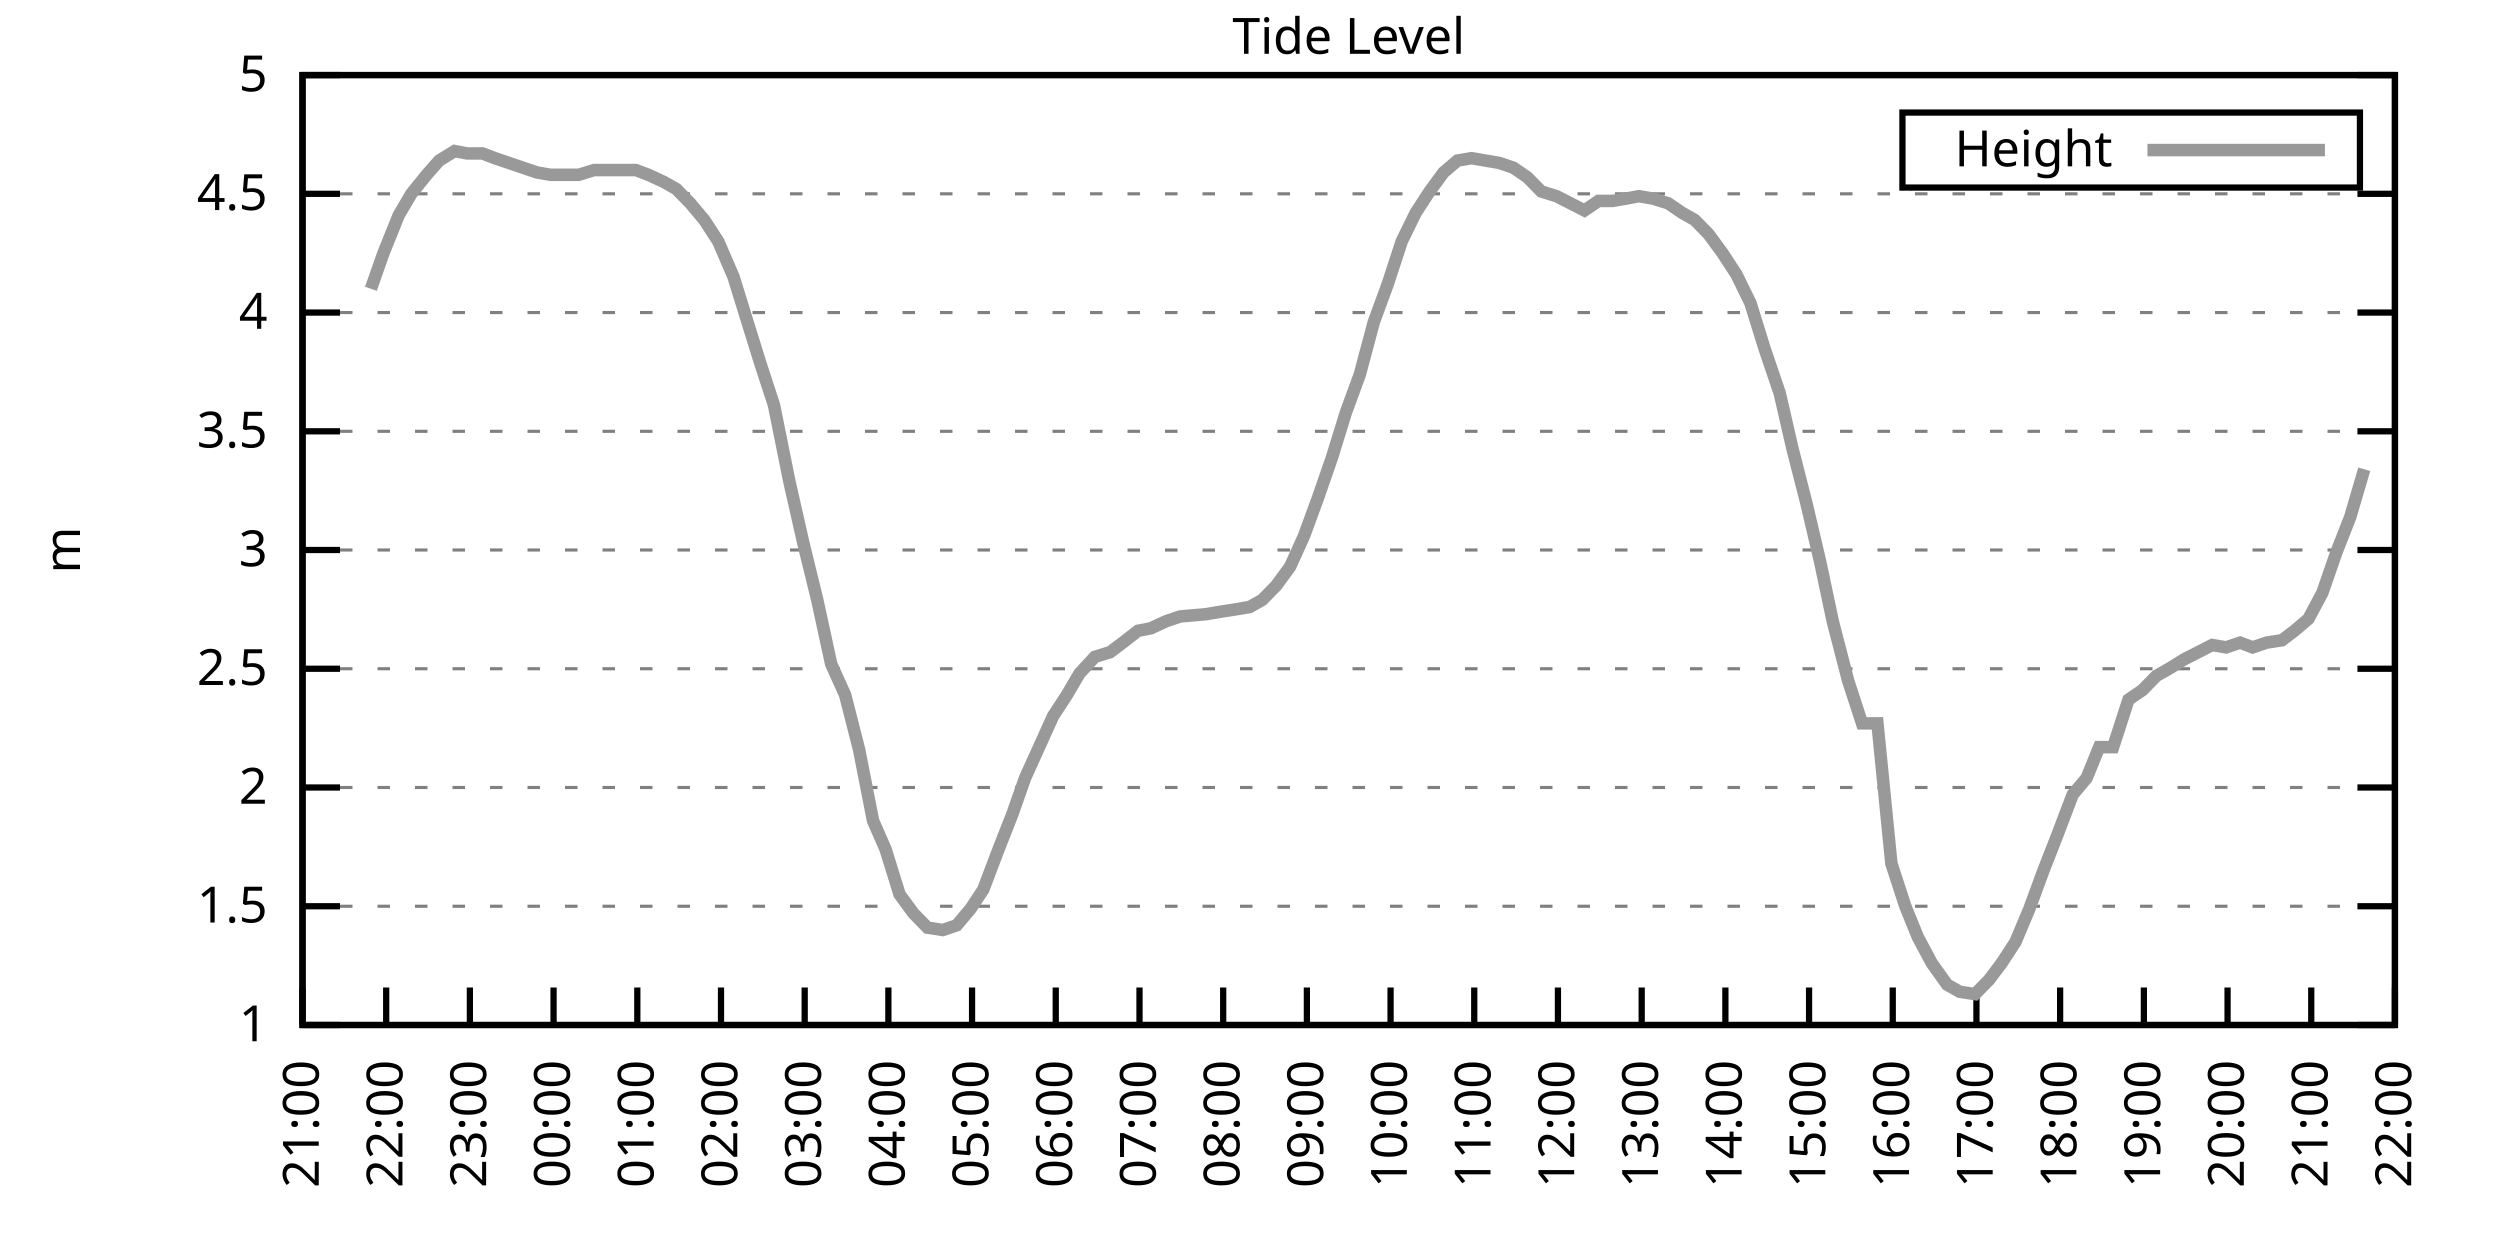
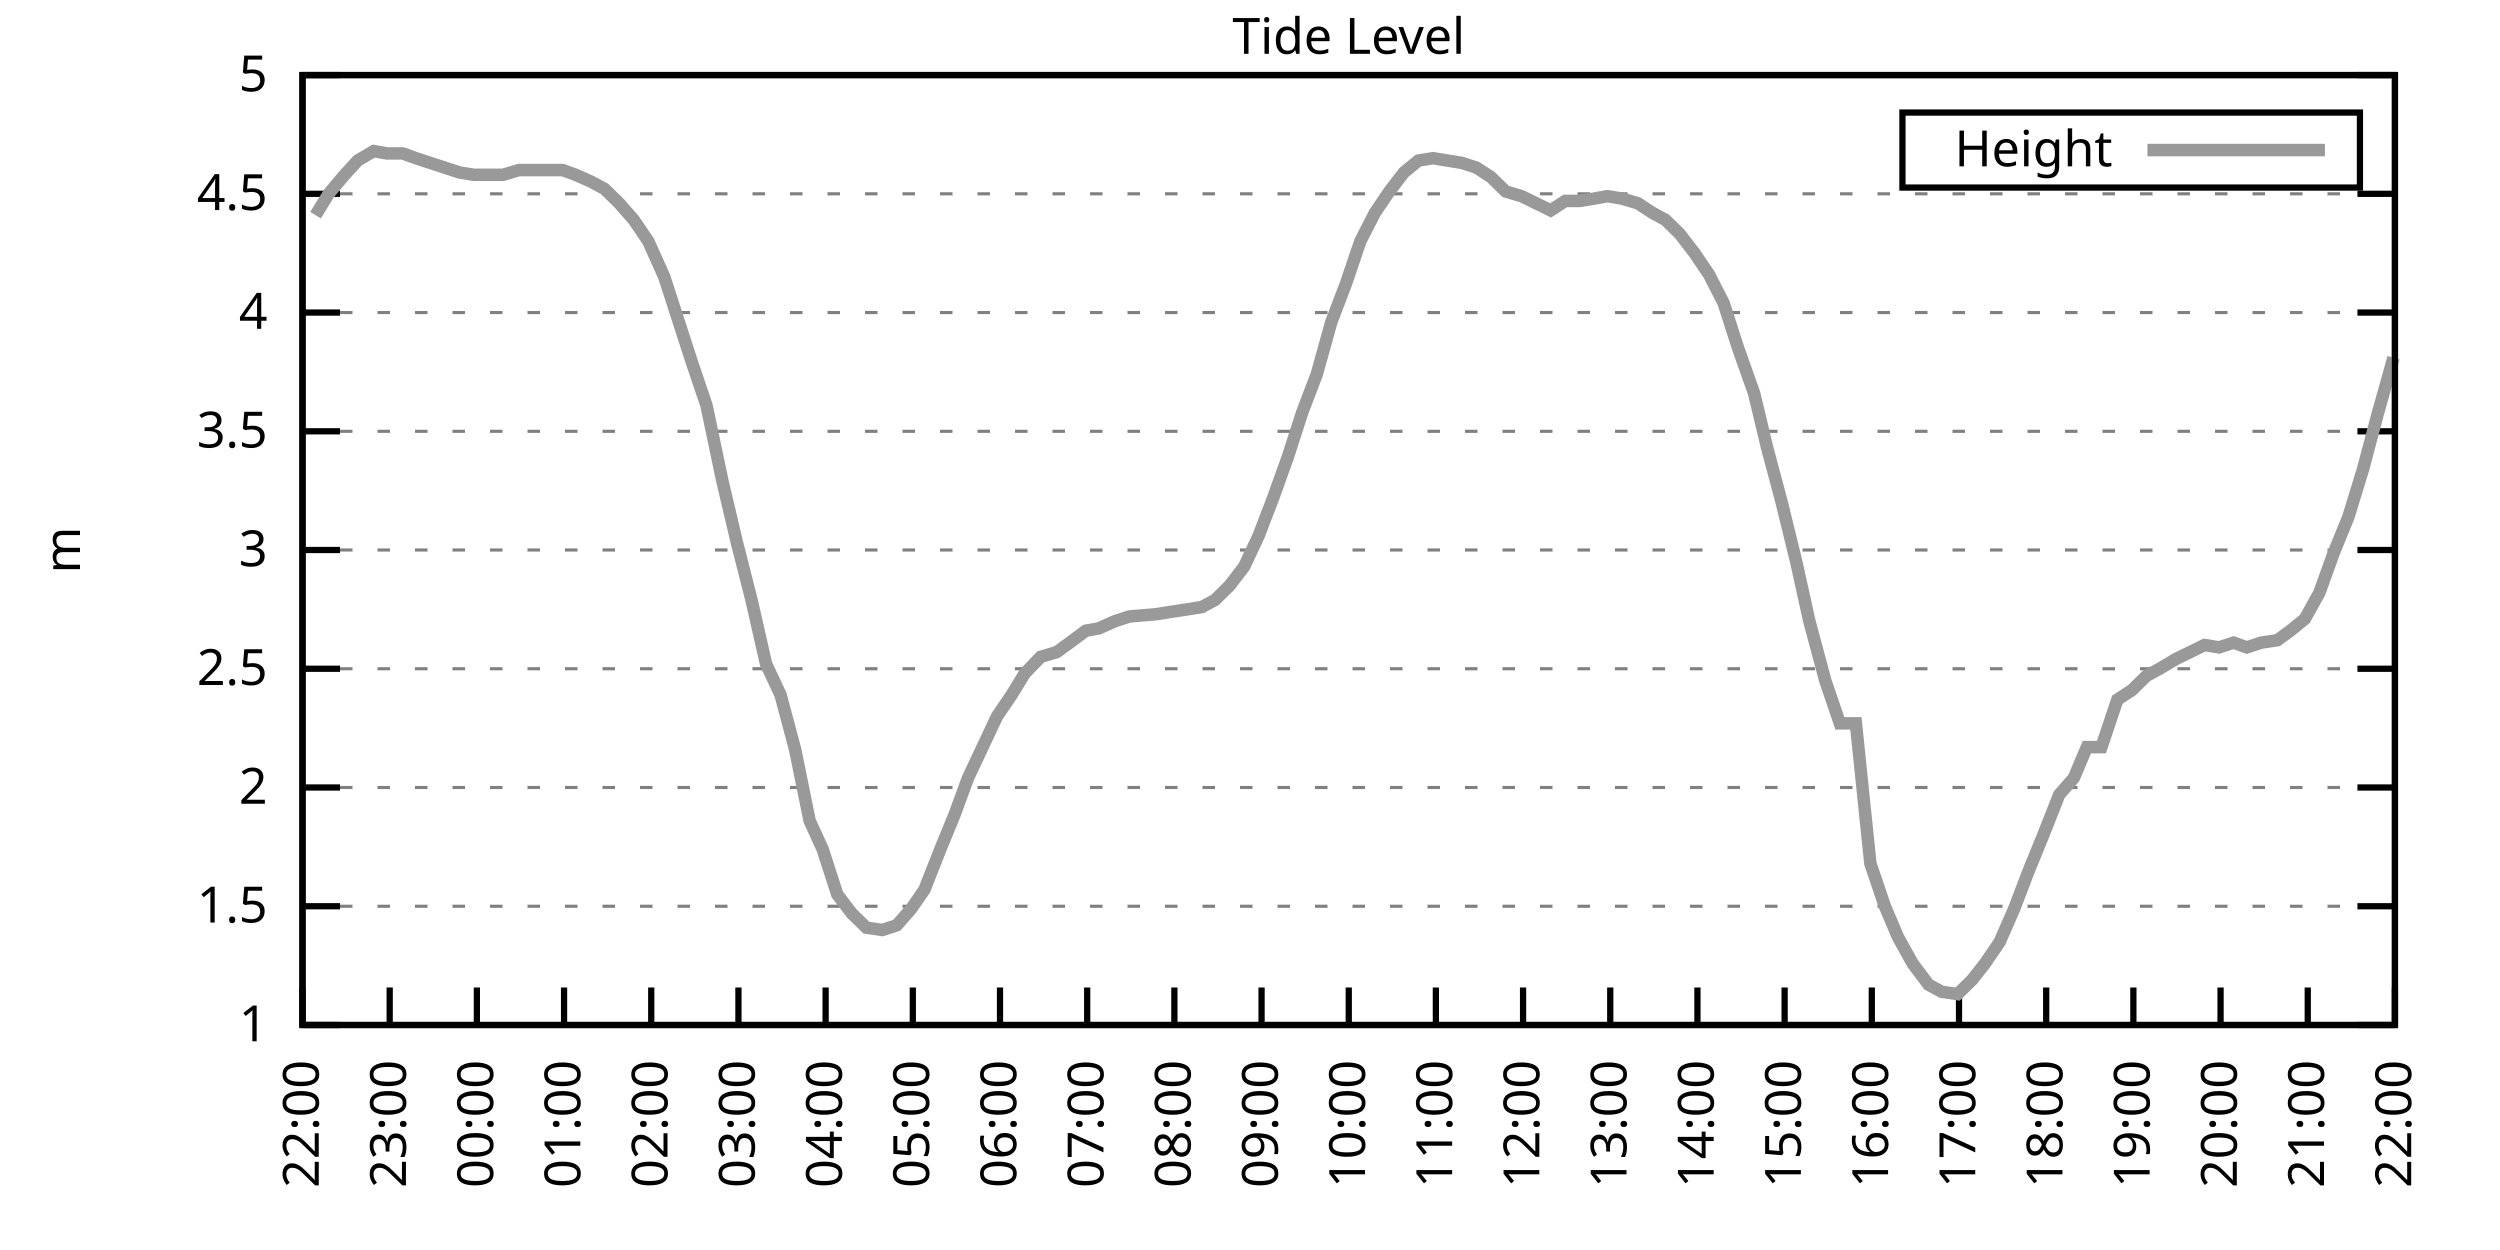
<svg xmlns="http://www.w3.org/2000/svg" xmlns:xlink="http://www.w3.org/1999/xlink" width="400" height="200" viewBox="0 0 400 200">
  <g id="gnuplot_canvas">
    <rect x="0" y="0" width="400" height="200" fill="none" />
    <defs>
      <circle id="gpDot" r="0.5" stroke-width="0.5" stroke="currentColor" />
      <path id="gpPt0" stroke-width="0.333" stroke="currentColor" d="M-1,0 h2 M0,-1 v2" />
      <path id="gpPt1" stroke-width="0.333" stroke="currentColor" d="M-1,-1 L1,1 M1,-1 L-1,1" />
      <path id="gpPt2" stroke-width="0.333" stroke="currentColor" d="M-1,0 L1,0 M0,-1 L0,1 M-1,-1 L1,1 M-1,1 L1,-1" />
      <rect id="gpPt3" stroke-width="0.333" stroke="currentColor" x="-1" y="-1" width="2" height="2" />
      <rect id="gpPt4" stroke-width="0.333" stroke="currentColor" fill="currentColor" x="-1" y="-1" width="2" height="2" />
      <circle id="gpPt5" stroke-width="0.333" stroke="currentColor" cx="0" cy="0" r="1" />
      <use xlink:href="#gpPt5" id="gpPt6" fill="currentColor" stroke="none" />
      <path id="gpPt7" stroke-width="0.333" stroke="currentColor" d="M0,-1.33 L-1.33,0.67 L1.33,0.67 z" />
      <use xlink:href="#gpPt7" id="gpPt8" fill="currentColor" stroke="none" />
      <use xlink:href="#gpPt7" id="gpPt9" stroke="currentColor" transform="rotate(180)" />
      <use xlink:href="#gpPt9" id="gpPt10" fill="currentColor" stroke="none" />
      <use xlink:href="#gpPt3" id="gpPt11" stroke="currentColor" transform="rotate(45)" />
      <use xlink:href="#gpPt11" id="gpPt12" fill="currentColor" stroke="none" />
      <path id="gpPt13" stroke-width="0.333" stroke="currentColor" d="M0,1.330 L1.265,0.411 L0.782,-1.067 L-0.782,-1.076 L-1.265,0.411 z" />
      <use xlink:href="#gpPt13" id="gpPt14" fill="currentColor" stroke="none" />
      <filter id="textbox" filterUnits="objectBoundingBox" x="0" y="0" height="1" width="1">
        <feFlood flood-color="white" flood-opacity="1" result="bgnd" />
        <feComposite in="SourceGraphic" in2="bgnd" operator="atop" />
      </filter>
      <filter id="greybox" filterUnits="objectBoundingBox" x="0" y="0" height="1" width="1">
        <feFlood flood-color="lightgrey" flood-opacity="1" result="grey" />
        <feComposite in="SourceGraphic" in2="grey" operator="atop" />
      </filter>
    </defs>
    <g fill="none" color="white" stroke="currentColor" stroke-width="1.00" stroke-linecap="butt" stroke-linejoin="miter">
</g>
    <g fill="none" color="black" stroke="currentColor" stroke-width="1.00" stroke-linecap="butt" stroke-linejoin="miter">
      <g stroke="none" shape-rendering="crispEdges">
        <polygon fill="rgb(255, 255, 255)" points="48.40,164.00 383.18,164.00 383.18,12.02 48.40,12.02 " />
      </g>
    </g>
    <g fill="none" color="black" stroke="currentColor" stroke-width="1.00" stroke-linecap="butt" stroke-linejoin="miter">
</g>
    <g fill="none" color="black" stroke="black" stroke-width="0.50" stroke-linecap="butt" stroke-linejoin="miter">
</g>
    <g fill="none" color="gray" stroke="currentColor" stroke-width="0.50" stroke-linecap="butt" stroke-linejoin="miter">
      <path stroke="gray" stroke-dasharray="2,4" class="gridline" d="M48.40,164.00 L383.19,164.00  " />
    </g>
    <g fill="none" color="gray" stroke="gray" stroke-width="1.00" stroke-linecap="butt" stroke-linejoin="miter">
</g>
    <g fill="none" color="black" stroke="currentColor" stroke-width="1.00" stroke-linecap="butt" stroke-linejoin="miter">
      <path stroke="black" d="M48.40,164.00 L54.40,164.00 M383.19,164.00 L377.19,164.00  " />
      <g transform="translate(42.80,166.60)" stroke="none" fill="black" font-family="Sans" font-size="8.00" text-anchor="end">
        <text>
          <tspan font-family="Sans"> 1</tspan>
        </text>
      </g>
    </g>
    <g fill="none" color="black" stroke="currentColor" stroke-width="1.00" stroke-linecap="butt" stroke-linejoin="miter">
</g>
    <g fill="none" color="black" stroke="black" stroke-width="0.50" stroke-linecap="butt" stroke-linejoin="miter">
</g>
    <g fill="none" color="gray" stroke="currentColor" stroke-width="0.50" stroke-linecap="butt" stroke-linejoin="miter">
      <path stroke="gray" stroke-dasharray="2,4" class="gridline" d="M48.40,145.00 L383.19,145.00  " />
    </g>
    <g fill="none" color="gray" stroke="gray" stroke-width="1.00" stroke-linecap="butt" stroke-linejoin="miter">
</g>
    <g fill="none" color="black" stroke="currentColor" stroke-width="1.00" stroke-linecap="butt" stroke-linejoin="miter">
      <path stroke="black" d="M48.40,145.00 L54.40,145.00 M383.19,145.00 L377.19,145.00  " />
      <g transform="translate(42.80,147.60)" stroke="none" fill="black" font-family="Sans" font-size="8.00" text-anchor="end">
        <text>
          <tspan font-family="Sans"> 1.5</tspan>
        </text>
      </g>
    </g>
    <g fill="none" color="black" stroke="currentColor" stroke-width="1.00" stroke-linecap="butt" stroke-linejoin="miter">
</g>
    <g fill="none" color="black" stroke="black" stroke-width="0.50" stroke-linecap="butt" stroke-linejoin="miter">
</g>
    <g fill="none" color="gray" stroke="currentColor" stroke-width="0.50" stroke-linecap="butt" stroke-linejoin="miter">
      <path stroke="gray" stroke-dasharray="2,4" class="gridline" d="M48.40,126.00 L383.19,126.00  " />
    </g>
    <g fill="none" color="gray" stroke="gray" stroke-width="1.00" stroke-linecap="butt" stroke-linejoin="miter">
</g>
    <g fill="none" color="black" stroke="currentColor" stroke-width="1.00" stroke-linecap="butt" stroke-linejoin="miter">
      <path stroke="black" d="M48.40,126.00 L54.40,126.00 M383.19,126.00 L377.19,126.00  " />
      <g transform="translate(42.80,128.60)" stroke="none" fill="black" font-family="Sans" font-size="8.00" text-anchor="end">
        <text>
          <tspan font-family="Sans"> 2</tspan>
        </text>
      </g>
    </g>
    <g fill="none" color="black" stroke="currentColor" stroke-width="1.00" stroke-linecap="butt" stroke-linejoin="miter">
</g>
    <g fill="none" color="black" stroke="black" stroke-width="0.50" stroke-linecap="butt" stroke-linejoin="miter">
</g>
    <g fill="none" color="gray" stroke="currentColor" stroke-width="0.50" stroke-linecap="butt" stroke-linejoin="miter">
      <path stroke="gray" stroke-dasharray="2,4" class="gridline" d="M48.40,107.00 L383.19,107.00  " />
    </g>
    <g fill="none" color="gray" stroke="gray" stroke-width="1.00" stroke-linecap="butt" stroke-linejoin="miter">
</g>
    <g fill="none" color="black" stroke="currentColor" stroke-width="1.00" stroke-linecap="butt" stroke-linejoin="miter">
      <path stroke="black" d="M48.40,107.00 L54.40,107.00 M383.19,107.00 L377.19,107.00  " />
      <g transform="translate(42.80,109.60)" stroke="none" fill="black" font-family="Sans" font-size="8.00" text-anchor="end">
        <text>
          <tspan font-family="Sans"> 2.5</tspan>
        </text>
      </g>
    </g>
    <g fill="none" color="black" stroke="currentColor" stroke-width="1.00" stroke-linecap="butt" stroke-linejoin="miter">
</g>
    <g fill="none" color="black" stroke="black" stroke-width="0.50" stroke-linecap="butt" stroke-linejoin="miter">
</g>
    <g fill="none" color="gray" stroke="currentColor" stroke-width="0.50" stroke-linecap="butt" stroke-linejoin="miter">
      <path stroke="gray" stroke-dasharray="2,4" class="gridline" d="M48.40,88.00 L383.19,88.00  " />
    </g>
    <g fill="none" color="gray" stroke="gray" stroke-width="1.00" stroke-linecap="butt" stroke-linejoin="miter">
</g>
    <g fill="none" color="black" stroke="currentColor" stroke-width="1.00" stroke-linecap="butt" stroke-linejoin="miter">
      <path stroke="black" d="M48.40,88.00 L54.40,88.00 M383.19,88.00 L377.19,88.00  " />
      <g transform="translate(42.80,90.60)" stroke="none" fill="black" font-family="Sans" font-size="8.00" text-anchor="end">
        <text>
          <tspan font-family="Sans"> 3</tspan>
        </text>
      </g>
    </g>
    <g fill="none" color="black" stroke="currentColor" stroke-width="1.00" stroke-linecap="butt" stroke-linejoin="miter">
</g>
    <g fill="none" color="black" stroke="black" stroke-width="0.50" stroke-linecap="butt" stroke-linejoin="miter">
</g>
    <g fill="none" color="gray" stroke="currentColor" stroke-width="0.50" stroke-linecap="butt" stroke-linejoin="miter">
      <path stroke="gray" stroke-dasharray="2,4" class="gridline" d="M48.40,69.01 L383.19,69.01  " />
    </g>
    <g fill="none" color="gray" stroke="gray" stroke-width="1.00" stroke-linecap="butt" stroke-linejoin="miter">
</g>
    <g fill="none" color="black" stroke="currentColor" stroke-width="1.00" stroke-linecap="butt" stroke-linejoin="miter">
      <path stroke="black" d="M48.40,69.01 L54.40,69.01 M383.19,69.01 L377.19,69.01  " />
      <g transform="translate(42.80,71.61)" stroke="none" fill="black" font-family="Sans" font-size="8.00" text-anchor="end">
        <text>
          <tspan font-family="Sans"> 3.5</tspan>
        </text>
      </g>
    </g>
    <g fill="none" color="black" stroke="currentColor" stroke-width="1.00" stroke-linecap="butt" stroke-linejoin="miter">
</g>
    <g fill="none" color="black" stroke="black" stroke-width="0.50" stroke-linecap="butt" stroke-linejoin="miter">
</g>
    <g fill="none" color="gray" stroke="currentColor" stroke-width="0.50" stroke-linecap="butt" stroke-linejoin="miter">
      <path stroke="gray" stroke-dasharray="2,4" class="gridline" d="M48.40,50.01 L383.19,50.01  " />
    </g>
    <g fill="none" color="gray" stroke="gray" stroke-width="1.00" stroke-linecap="butt" stroke-linejoin="miter">
</g>
    <g fill="none" color="black" stroke="currentColor" stroke-width="1.00" stroke-linecap="butt" stroke-linejoin="miter">
      <path stroke="black" d="M48.40,50.01 L54.40,50.01 M383.19,50.01 L377.19,50.01  " />
      <g transform="translate(42.80,52.61)" stroke="none" fill="black" font-family="Sans" font-size="8.00" text-anchor="end">
        <text>
          <tspan font-family="Sans"> 4</tspan>
        </text>
      </g>
    </g>
    <g fill="none" color="black" stroke="currentColor" stroke-width="1.00" stroke-linecap="butt" stroke-linejoin="miter">
</g>
    <g fill="none" color="black" stroke="black" stroke-width="0.50" stroke-linecap="butt" stroke-linejoin="miter">
</g>
    <g fill="none" color="gray" stroke="currentColor" stroke-width="0.50" stroke-linecap="butt" stroke-linejoin="miter">
      <path stroke="gray" stroke-dasharray="2,4" class="gridline" d="M48.40,31.01 L383.19,31.01  " />
    </g>
    <g fill="none" color="gray" stroke="gray" stroke-width="1.00" stroke-linecap="butt" stroke-linejoin="miter">
</g>
    <g fill="none" color="black" stroke="currentColor" stroke-width="1.00" stroke-linecap="butt" stroke-linejoin="miter">
      <path stroke="black" d="M48.40,31.01 L54.40,31.01 M383.19,31.01 L377.19,31.01  " />
      <g transform="translate(42.80,33.61)" stroke="none" fill="black" font-family="Sans" font-size="8.00" text-anchor="end">
        <text>
          <tspan font-family="Sans"> 4.5</tspan>
        </text>
      </g>
    </g>
    <g fill="none" color="black" stroke="currentColor" stroke-width="1.00" stroke-linecap="butt" stroke-linejoin="miter">
</g>
    <g fill="none" color="black" stroke="black" stroke-width="0.50" stroke-linecap="butt" stroke-linejoin="miter">
</g>
    <g fill="none" color="gray" stroke="currentColor" stroke-width="0.50" stroke-linecap="butt" stroke-linejoin="miter">
      <path stroke="gray" stroke-dasharray="2,4" class="gridline" d="M48.40,12.01 L383.19,12.01  " />
    </g>
    <g fill="none" color="gray" stroke="gray" stroke-width="1.00" stroke-linecap="butt" stroke-linejoin="miter">
</g>
    <g fill="none" color="black" stroke="currentColor" stroke-width="1.00" stroke-linecap="butt" stroke-linejoin="miter">
      <path stroke="black" d="M48.40,12.01 L54.40,12.01 M383.19,12.01 L377.19,12.01  " />
      <g transform="translate(42.80,14.61)" stroke="none" fill="black" font-family="Sans" font-size="8.00" text-anchor="end">
        <text>
          <tspan font-family="Sans"> 5</tspan>
        </text>
      </g>
    </g>
    <g fill="none" color="black" stroke="currentColor" stroke-width="1.00" stroke-linecap="butt" stroke-linejoin="miter">
      <path stroke="black" d="M48.40,164.00 L48.40,158.00  " />
      <g transform="translate(51.00,169.60) rotate(270.00)" stroke="none" fill="black" font-family="Sans" font-size="8.00" text-anchor="end">
        <text>
-           <tspan font-family="Sans">21:00</tspan>
-         </text>
-       </g>
-     </g>
-     <g fill="none" color="black" stroke="currentColor" stroke-width="1.00" stroke-linecap="butt" stroke-linejoin="miter">
-       <path stroke="black" d="M61.79,164.00 L61.79,158.00  " />
-       <g transform="translate(64.39,169.60) rotate(270.00)" stroke="none" fill="black" font-family="Sans" font-size="8.00" text-anchor="end">
-         <text>
          <tspan font-family="Sans">22:00</tspan>
        </text>
      </g>
    </g>
    <g fill="none" color="black" stroke="currentColor" stroke-width="1.00" stroke-linecap="butt" stroke-linejoin="miter">
-       <path stroke="black" d="M75.18,164.00 L75.18,158.00  " />
-       <g transform="translate(77.78,169.60) rotate(270.00)" stroke="none" fill="black" font-family="Sans" font-size="8.00" text-anchor="end">
+       <path stroke="black" d="M62.35,164.00 L62.35,158.00  " />
+       <g transform="translate(64.95,169.60) rotate(270.00)" stroke="none" fill="black" font-family="Sans" font-size="8.00" text-anchor="end">
        <text>
          <tspan font-family="Sans">23:00</tspan>
        </text>
      </g>
    </g>
    <g fill="none" color="black" stroke="currentColor" stroke-width="1.00" stroke-linecap="butt" stroke-linejoin="miter">
-       <path stroke="black" d="M88.57,164.00 L88.57,158.00  " />
-       <g transform="translate(91.17,169.60) rotate(270.00)" stroke="none" fill="black" font-family="Sans" font-size="8.00" text-anchor="end">
+       <path stroke="black" d="M76.30,164.00 L76.30,158.00  " />
+       <g transform="translate(78.90,169.60) rotate(270.00)" stroke="none" fill="black" font-family="Sans" font-size="8.00" text-anchor="end">
        <text>
          <tspan font-family="Sans">00:00</tspan>
        </text>
      </g>
    </g>
    <g fill="none" color="black" stroke="currentColor" stroke-width="1.00" stroke-linecap="butt" stroke-linejoin="miter">
-       <path stroke="black" d="M101.97,164.00 L101.97,158.00  " />
-       <g transform="translate(104.57,169.60) rotate(270.00)" stroke="none" fill="black" font-family="Sans" font-size="8.00" text-anchor="end">
+       <path stroke="black" d="M90.25,164.00 L90.25,158.00  " />
+       <g transform="translate(92.85,169.60) rotate(270.00)" stroke="none" fill="black" font-family="Sans" font-size="8.00" text-anchor="end">
        <text>
          <tspan font-family="Sans">01:00</tspan>
        </text>
      </g>
    </g>
    <g fill="none" color="black" stroke="currentColor" stroke-width="1.00" stroke-linecap="butt" stroke-linejoin="miter">
-       <path stroke="black" d="M115.36,164.00 L115.36,158.00  " />
-       <g transform="translate(117.96,169.60) rotate(270.00)" stroke="none" fill="black" font-family="Sans" font-size="8.00" text-anchor="end">
+       <path stroke="black" d="M104.20,164.00 L104.20,158.00  " />
+       <g transform="translate(106.80,169.60) rotate(270.00)" stroke="none" fill="black" font-family="Sans" font-size="8.00" text-anchor="end">
        <text>
          <tspan font-family="Sans">02:00</tspan>
        </text>
      </g>
    </g>
    <g fill="none" color="black" stroke="currentColor" stroke-width="1.00" stroke-linecap="butt" stroke-linejoin="miter">
-       <path stroke="black" d="M128.75,164.00 L128.75,158.00  " />
-       <g transform="translate(131.35,169.60) rotate(270.00)" stroke="none" fill="black" font-family="Sans" font-size="8.00" text-anchor="end">
+       <path stroke="black" d="M118.15,164.00 L118.15,158.00  " />
+       <g transform="translate(120.75,169.60) rotate(270.00)" stroke="none" fill="black" font-family="Sans" font-size="8.00" text-anchor="end">
        <text>
          <tspan font-family="Sans">03:00</tspan>
        </text>
      </g>
    </g>
    <g fill="none" color="black" stroke="currentColor" stroke-width="1.00" stroke-linecap="butt" stroke-linejoin="miter">
-       <path stroke="black" d="M142.14,164.00 L142.14,158.00  " />
-       <g transform="translate(144.74,169.60) rotate(270.00)" stroke="none" fill="black" font-family="Sans" font-size="8.00" text-anchor="end">
+       <path stroke="black" d="M132.10,164.00 L132.10,158.00  " />
+       <g transform="translate(134.70,169.60) rotate(270.00)" stroke="none" fill="black" font-family="Sans" font-size="8.00" text-anchor="end">
        <text>
          <tspan font-family="Sans">04:00</tspan>
        </text>
      </g>
    </g>
    <g fill="none" color="black" stroke="currentColor" stroke-width="1.00" stroke-linecap="butt" stroke-linejoin="miter">
-       <path stroke="black" d="M155.53,164.00 L155.53,158.00  " />
-       <g transform="translate(158.13,169.60) rotate(270.00)" stroke="none" fill="black" font-family="Sans" font-size="8.00" text-anchor="end">
+       <path stroke="black" d="M146.05,164.00 L146.05,158.00  " />
+       <g transform="translate(148.65,169.60) rotate(270.00)" stroke="none" fill="black" font-family="Sans" font-size="8.00" text-anchor="end">
        <text>
          <tspan font-family="Sans">05:00</tspan>
        </text>
      </g>
    </g>
    <g fill="none" color="black" stroke="currentColor" stroke-width="1.00" stroke-linecap="butt" stroke-linejoin="miter">
-       <path stroke="black" d="M168.92,164.00 L168.92,158.00  " />
-       <g transform="translate(171.52,169.60) rotate(270.00)" stroke="none" fill="black" font-family="Sans" font-size="8.00" text-anchor="end">
+       <path stroke="black" d="M160.00,164.00 L160.00,158.00  " />
+       <g transform="translate(162.60,169.60) rotate(270.00)" stroke="none" fill="black" font-family="Sans" font-size="8.00" text-anchor="end">
        <text>
          <tspan font-family="Sans">06:00</tspan>
        </text>
      </g>
    </g>
    <g fill="none" color="black" stroke="currentColor" stroke-width="1.00" stroke-linecap="butt" stroke-linejoin="miter">
-       <path stroke="black" d="M182.32,164.00 L182.32,158.00  " />
-       <g transform="translate(184.92,169.60) rotate(270.00)" stroke="none" fill="black" font-family="Sans" font-size="8.00" text-anchor="end">
+       <path stroke="black" d="M173.95,164.00 L173.95,158.00  " />
+       <g transform="translate(176.55,169.60) rotate(270.00)" stroke="none" fill="black" font-family="Sans" font-size="8.00" text-anchor="end">
        <text>
          <tspan font-family="Sans">07:00</tspan>
        </text>
      </g>
    </g>
    <g fill="none" color="black" stroke="currentColor" stroke-width="1.00" stroke-linecap="butt" stroke-linejoin="miter">
-       <path stroke="black" d="M195.71,164.00 L195.71,158.00  " />
-       <g transform="translate(198.31,169.60) rotate(270.00)" stroke="none" fill="black" font-family="Sans" font-size="8.00" text-anchor="end">
+       <path stroke="black" d="M187.90,164.00 L187.90,158.00  " />
+       <g transform="translate(190.50,169.60) rotate(270.00)" stroke="none" fill="black" font-family="Sans" font-size="8.00" text-anchor="end">
        <text>
          <tspan font-family="Sans">08:00</tspan>
        </text>
      </g>
    </g>
    <g fill="none" color="black" stroke="currentColor" stroke-width="1.00" stroke-linecap="butt" stroke-linejoin="miter">
-       <path stroke="black" d="M209.10,164.00 L209.10,158.00  " />
-       <g transform="translate(211.70,169.60) rotate(270.00)" stroke="none" fill="black" font-family="Sans" font-size="8.00" text-anchor="end">
+       <path stroke="black" d="M201.85,164.00 L201.85,158.00  " />
+       <g transform="translate(204.45,169.60) rotate(270.00)" stroke="none" fill="black" font-family="Sans" font-size="8.00" text-anchor="end">
        <text>
          <tspan font-family="Sans">09:00</tspan>
        </text>
      </g>
    </g>
    <g fill="none" color="black" stroke="currentColor" stroke-width="1.00" stroke-linecap="butt" stroke-linejoin="miter">
-       <path stroke="black" d="M222.49,164.00 L222.49,158.00  " />
-       <g transform="translate(225.09,169.60) rotate(270.00)" stroke="none" fill="black" font-family="Sans" font-size="8.00" text-anchor="end">
+       <path stroke="black" d="M215.80,164.00 L215.80,158.00  " />
+       <g transform="translate(218.40,169.60) rotate(270.00)" stroke="none" fill="black" font-family="Sans" font-size="8.00" text-anchor="end">
        <text>
          <tspan font-family="Sans">10:00</tspan>
        </text>
      </g>
    </g>
    <g fill="none" color="black" stroke="currentColor" stroke-width="1.00" stroke-linecap="butt" stroke-linejoin="miter">
-       <path stroke="black" d="M235.88,164.00 L235.88,158.00  " />
-       <g transform="translate(238.48,169.60) rotate(270.00)" stroke="none" fill="black" font-family="Sans" font-size="8.00" text-anchor="end">
+       <path stroke="black" d="M229.74,164.00 L229.74,158.00  " />
+       <g transform="translate(232.34,169.60) rotate(270.00)" stroke="none" fill="black" font-family="Sans" font-size="8.00" text-anchor="end">
        <text>
          <tspan font-family="Sans">11:00</tspan>
        </text>
      </g>
    </g>
    <g fill="none" color="black" stroke="currentColor" stroke-width="1.00" stroke-linecap="butt" stroke-linejoin="miter">
-       <path stroke="black" d="M249.27,164.00 L249.27,158.00  " />
-       <g transform="translate(251.87,169.60) rotate(270.00)" stroke="none" fill="black" font-family="Sans" font-size="8.00" text-anchor="end">
+       <path stroke="black" d="M243.69,164.00 L243.69,158.00  " />
+       <g transform="translate(246.29,169.60) rotate(270.00)" stroke="none" fill="black" font-family="Sans" font-size="8.00" text-anchor="end">
        <text>
          <tspan font-family="Sans">12:00</tspan>
        </text>
      </g>
    </g>
    <g fill="none" color="black" stroke="currentColor" stroke-width="1.00" stroke-linecap="butt" stroke-linejoin="miter">
-       <path stroke="black" d="M262.67,164.00 L262.67,158.00  " />
-       <g transform="translate(265.27,169.60) rotate(270.00)" stroke="none" fill="black" font-family="Sans" font-size="8.00" text-anchor="end">
+       <path stroke="black" d="M257.64,164.00 L257.64,158.00  " />
+       <g transform="translate(260.24,169.60) rotate(270.00)" stroke="none" fill="black" font-family="Sans" font-size="8.00" text-anchor="end">
        <text>
          <tspan font-family="Sans">13:00</tspan>
        </text>
      </g>
    </g>
    <g fill="none" color="black" stroke="currentColor" stroke-width="1.00" stroke-linecap="butt" stroke-linejoin="miter">
-       <path stroke="black" d="M276.06,164.00 L276.06,158.00  " />
-       <g transform="translate(278.66,169.60) rotate(270.00)" stroke="none" fill="black" font-family="Sans" font-size="8.00" text-anchor="end">
+       <path stroke="black" d="M271.59,164.00 L271.59,158.00  " />
+       <g transform="translate(274.19,169.60) rotate(270.00)" stroke="none" fill="black" font-family="Sans" font-size="8.00" text-anchor="end">
        <text>
          <tspan font-family="Sans">14:00</tspan>
        </text>
      </g>
    </g>
    <g fill="none" color="black" stroke="currentColor" stroke-width="1.00" stroke-linecap="butt" stroke-linejoin="miter">
-       <path stroke="black" d="M289.45,164.00 L289.45,158.00  " />
-       <g transform="translate(292.05,169.60) rotate(270.00)" stroke="none" fill="black" font-family="Sans" font-size="8.00" text-anchor="end">
+       <path stroke="black" d="M285.54,164.00 L285.54,158.00  " />
+       <g transform="translate(288.14,169.60) rotate(270.00)" stroke="none" fill="black" font-family="Sans" font-size="8.00" text-anchor="end">
        <text>
          <tspan font-family="Sans">15:00</tspan>
        </text>
      </g>
    </g>
    <g fill="none" color="black" stroke="currentColor" stroke-width="1.00" stroke-linecap="butt" stroke-linejoin="miter">
-       <path stroke="black" d="M302.84,164.00 L302.84,158.00  " />
-       <g transform="translate(305.44,169.60) rotate(270.00)" stroke="none" fill="black" font-family="Sans" font-size="8.00" text-anchor="end">
+       <path stroke="black" d="M299.49,164.00 L299.49,158.00  " />
+       <g transform="translate(302.09,169.60) rotate(270.00)" stroke="none" fill="black" font-family="Sans" font-size="8.00" text-anchor="end">
        <text>
          <tspan font-family="Sans">16:00</tspan>
        </text>
      </g>
    </g>
    <g fill="none" color="black" stroke="currentColor" stroke-width="1.00" stroke-linecap="butt" stroke-linejoin="miter">
-       <path stroke="black" d="M316.23,164.00 L316.23,158.00  " />
-       <g transform="translate(318.83,169.60) rotate(270.00)" stroke="none" fill="black" font-family="Sans" font-size="8.00" text-anchor="end">
+       <path stroke="black" d="M313.44,164.00 L313.44,158.00  " />
+       <g transform="translate(316.04,169.60) rotate(270.00)" stroke="none" fill="black" font-family="Sans" font-size="8.00" text-anchor="end">
        <text>
          <tspan font-family="Sans">17:00</tspan>
        </text>
      </g>
    </g>
    <g fill="none" color="black" stroke="currentColor" stroke-width="1.00" stroke-linecap="butt" stroke-linejoin="miter">
-       <path stroke="black" d="M329.62,164.00 L329.62,158.00  " />
-       <g transform="translate(332.22,169.60) rotate(270.00)" stroke="none" fill="black" font-family="Sans" font-size="8.00" text-anchor="end">
+       <path stroke="black" d="M327.39,164.00 L327.39,158.00  " />
+       <g transform="translate(329.99,169.60) rotate(270.00)" stroke="none" fill="black" font-family="Sans" font-size="8.00" text-anchor="end">
        <text>
          <tspan font-family="Sans">18:00</tspan>
        </text>
      </g>
    </g>
    <g fill="none" color="black" stroke="currentColor" stroke-width="1.00" stroke-linecap="butt" stroke-linejoin="miter">
-       <path stroke="black" d="M343.02,164.00 L343.02,158.00  " />
-       <g transform="translate(345.62,169.60) rotate(270.00)" stroke="none" fill="black" font-family="Sans" font-size="8.00" text-anchor="end">
+       <path stroke="black" d="M341.34,164.00 L341.34,158.00  " />
+       <g transform="translate(343.94,169.60) rotate(270.00)" stroke="none" fill="black" font-family="Sans" font-size="8.00" text-anchor="end">
        <text>
          <tspan font-family="Sans">19:00</tspan>
        </text>
      </g>
    </g>
    <g fill="none" color="black" stroke="currentColor" stroke-width="1.00" stroke-linecap="butt" stroke-linejoin="miter">
-       <path stroke="black" d="M356.41,164.00 L356.41,158.00  " />
-       <g transform="translate(359.01,169.60) rotate(270.00)" stroke="none" fill="black" font-family="Sans" font-size="8.00" text-anchor="end">
+       <path stroke="black" d="M355.29,164.00 L355.29,158.00  " />
+       <g transform="translate(357.89,169.60) rotate(270.00)" stroke="none" fill="black" font-family="Sans" font-size="8.00" text-anchor="end">
        <text>
          <tspan font-family="Sans">20:00</tspan>
        </text>
      </g>
    </g>
    <g fill="none" color="black" stroke="currentColor" stroke-width="1.00" stroke-linecap="butt" stroke-linejoin="miter">
-       <path stroke="black" d="M369.80,164.00 L369.80,158.00  " />
-       <g transform="translate(372.40,169.60) rotate(270.00)" stroke="none" fill="black" font-family="Sans" font-size="8.00" text-anchor="end">
+       <path stroke="black" d="M369.24,164.00 L369.24,158.00  " />
+       <g transform="translate(371.84,169.60) rotate(270.00)" stroke="none" fill="black" font-family="Sans" font-size="8.00" text-anchor="end">
        <text>
          <tspan font-family="Sans">21:00</tspan>
        </text>
      </g>
    </g>
    <g fill="none" color="black" stroke="currentColor" stroke-width="1.00" stroke-linecap="butt" stroke-linejoin="miter">
      <path stroke="black" d="M383.19,164.00 L383.19,158.00  " />
      <g transform="translate(385.79,169.60) rotate(270.00)" stroke="none" fill="black" font-family="Sans" font-size="8.00" text-anchor="end">
        <text>
          <tspan font-family="Sans">22:00</tspan>
        </text>
      </g>
    </g>
    <g fill="none" color="black" stroke="currentColor" stroke-width="1.00" stroke-linecap="butt" stroke-linejoin="miter">
</g>
    <g fill="none" color="black" stroke="currentColor" stroke-width="1.00" stroke-linecap="butt" stroke-linejoin="miter">
      <path stroke="black" d="M48.40,12.01 L48.40,164.00 L383.19,164.00 L383.19,12.01 L48.40,12.01 Z  " />
    </g>
    <g fill="none" color="black" stroke="currentColor" stroke-width="1.00" stroke-linecap="butt" stroke-linejoin="miter">
</g>
    <g fill="none" color="black" stroke="currentColor" stroke-width="1.00" stroke-linecap="butt" stroke-linejoin="miter">
      <path stroke="black" d="M304.39,30.01 L304.39,18.01 L377.59,18.01 L377.59,30.01 L304.39,30.01 Z  " />
    </g>
    <g id="Tide_level_plot_1">
      <g fill="none" color="white" stroke="black" stroke-width="2.00" stroke-linecap="butt" stroke-linejoin="miter">
</g>
      <g fill="none" color="black" stroke="currentColor" stroke-width="2.00" stroke-linecap="butt" stroke-linejoin="miter">
        <g transform="translate(337.99,26.61)" stroke="none" fill="black" font-family="Sans" font-size="8.00" text-anchor="end">
          <text>
            <tspan font-family="Sans">Height</tspan>
          </text>
        </g>
      </g>
      <g fill="none" color="black" stroke="currentColor" stroke-width="2.00" stroke-linecap="butt" stroke-linejoin="miter">
-         <path stroke="rgb(153, 153, 153)" d="M343.59,24.01 L371.99,24.01 M59.34,46.21 L61.35,40.51 L63.80,34.43 L65.81,31.01 L68.26,27.97 L70.27,25.69   L72.73,24.17 L74.74,24.55 L77.19,24.55 L79.20,25.31 L81.43,26.07 L83.66,26.83 L85.90,27.59 L88.13,27.97   L90.36,27.97 L92.59,27.97 L95.05,27.21 L97.06,27.21 L99.51,27.21 L101.74,27.21 L103.75,27.97 L106.21,29.11   L108.22,30.25 L110.45,32.53 L112.68,35.19 L114.91,38.61 L117.37,44.31 L119.60,51.53 L121.61,57.99 L123.84,64.83   L126.29,76.99 L128.53,86.87 L130.76,95.98 L132.99,106.24 L135.22,111.18 L137.45,119.92 L139.69,131.32 L141.69,135.88   L143.93,143.10 L146.16,146.14 L148.39,148.42 L150.85,148.80 L153.08,148.04 L155.31,145.38 L157.32,142.34 L159.77,135.88   L162.01,130.18 L164.01,124.48 L166.25,119.54 L168.48,114.60 L170.71,111.18 L172.72,107.76 L175.17,105.10 L177.63,104.34   L179.64,102.82 L182.09,100.92 L184.10,100.54 L186.56,99.40 L188.79,98.64 L193.03,98.26 L195.26,97.88 L197.72,97.50   L199.95,97.12 L201.96,95.98 L204.19,93.70 L206.42,90.66 L208.65,85.73 L210.88,79.65 L213.12,73.19 L215.35,65.97   L217.58,59.89 L219.81,51.53 L222.04,45.45 L224.28,38.61 L226.51,34.05 L228.74,30.63 L230.97,27.59 L233.20,25.69   L235.44,25.31 L239.90,26.07 L242.13,26.83 L244.36,28.35 L246.60,30.63 L249.05,31.39 L251.28,32.53 L253.51,33.67   L255.75,32.15 L257.98,32.15 L260.21,31.77 L262.22,31.39 L264.45,31.77 L266.91,32.53 L269.14,34.05 L271.15,35.19   L273.38,37.47 L275.61,40.51 L277.84,43.93 L280.07,48.49 L282.31,55.71 L284.76,62.93 L286.77,71.67 L289.00,80.41   L291.23,89.90 L293.24,99.40 L295.70,108.90 L297.93,115.74 L300.39,115.74 L302.62,138.16 L304.85,145.00 L306.86,149.94   L309.09,154.12 L311.54,157.54 L313.55,158.68 L316.01,159.06 L318.24,156.78 L320.25,154.12 L322.48,150.70 L324.71,145.38   L326.95,139.30 L329.18,133.60 L331.63,127.14 L333.86,124.48 L335.87,119.54 L338.10,119.54 L340.56,111.94 L342.79,110.42   L345.02,108.14 L347.03,107.00 L349.49,105.48 L351.72,104.34 L353.95,103.20 L356.18,103.58 L358.42,102.82 L360.42,103.58   L362.66,102.82 L365.11,102.44 L367.12,100.92 L369.35,99.02 L371.58,94.84 L373.82,88.38 L376.05,82.69 L378.28,75.09    " />
+         <path stroke="rgb(153, 153, 153)" d="M343.59,24.01 L371.99,24.01 M50.49,34.43 L52.58,31.01 L55.14,27.97 L57.23,25.69 L59.79,24.17 L61.88,24.55   L64.44,24.55 L66.53,25.31 L68.86,26.07 L71.18,26.83 L73.51,27.59 L75.83,27.97 L78.16,27.97 L80.48,27.97   L83.04,27.21 L85.13,27.21 L87.69,27.21 L90.02,27.21 L92.11,27.97 L94.67,29.11 L96.76,30.25 L99.08,32.53   L101.41,35.19 L103.73,38.61 L106.29,44.31 L108.62,51.53 L110.71,57.99 L113.03,64.83 L115.59,76.99 L117.92,86.87   L120.24,95.98 L122.57,106.24 L124.89,111.18 L127.22,119.92 L129.54,131.32 L131.63,135.88 L133.96,143.10 L136.28,146.14   L138.61,148.42 L141.16,148.80 L143.49,148.04 L145.81,145.38 L147.91,142.34 L150.46,135.88 L152.79,130.18 L154.88,124.48   L157.21,119.54 L159.53,114.60 L161.86,111.18 L163.95,107.76 L166.51,105.10 L169.06,104.34 L171.16,102.82 L173.71,100.92   L175.81,100.54 L178.36,99.40 L180.69,98.64 L185.11,98.26 L187.43,97.88 L189.99,97.50 L192.31,97.12 L194.41,95.98   L196.73,93.70 L199.06,90.66 L201.38,85.73 L203.71,79.65 L206.03,73.19 L208.36,65.97 L210.68,59.89 L213.01,51.53   L215.33,45.45 L217.65,38.61 L219.98,34.05 L222.30,30.63 L224.63,27.59 L226.95,25.69 L229.28,25.31 L233.93,26.07   L236.25,26.83 L238.58,28.35 L240.90,30.63 L243.46,31.39 L245.79,32.53 L248.11,33.67 L250.44,32.15 L252.76,32.15   L255.09,31.77 L257.18,31.39 L259.50,31.77 L262.06,32.53 L264.39,34.05 L266.48,35.19 L268.80,37.47 L271.13,40.51   L273.45,43.93 L275.78,48.49 L278.10,55.71 L280.66,62.93 L282.75,71.67 L285.08,80.41 L287.40,89.90 L289.50,99.40   L292.05,108.90 L294.38,115.74 L296.94,115.74 L299.26,138.16 L301.58,145.00 L303.68,149.94 L306.00,154.12 L308.56,157.54   L310.65,158.68 L313.21,159.06 L315.53,156.78 L317.63,154.12 L319.95,150.70 L322.28,145.38 L324.60,139.30 L326.93,133.60   L329.48,127.14 L331.81,124.48 L333.90,119.54 L336.23,119.54 L338.78,111.94 L341.11,110.42 L343.43,108.14 L345.53,107.00   L348.08,105.48 L350.41,104.34 L352.73,103.20 L355.06,103.58 L357.38,102.82 L359.48,103.58 L361.80,102.82 L364.36,102.44   L366.45,100.92 L368.78,99.02 L371.10,94.84 L373.43,88.38 L375.75,82.69 L378.08,75.09 L380.40,66.35 L382.96,57.23    " />
      </g>
    </g>
    <g fill="none" color="black" stroke="currentColor" stroke-width="2.00" stroke-linecap="butt" stroke-linejoin="miter">
</g>
    <g fill="none" color="black" stroke="black" stroke-width="1.00" stroke-linecap="butt" stroke-linejoin="miter">
</g>
    <g fill="none" color="black" stroke="currentColor" stroke-width="1.00" stroke-linecap="butt" stroke-linejoin="miter">
      <path stroke="black" d="M48.40,12.01 L48.40,164.00 L383.19,164.00 L383.19,12.01 L48.40,12.01 Z  " />
      <g transform="translate(12.80,88.01) rotate(270.00)" stroke="none" fill="black" font-family="Sans" font-size="8.00" text-anchor="middle">
        <text>
          <tspan font-family="Sans">m</tspan>
        </text>
      </g>
    </g>
    <g fill="none" color="black" stroke="currentColor" stroke-width="1.00" stroke-linecap="butt" stroke-linejoin="miter">
</g>
    <g fill="none" color="black" stroke="currentColor" stroke-width="1.00" stroke-linecap="butt" stroke-linejoin="miter">
      <g transform="translate(215.79,8.61)" stroke="none" fill="black" font-family="Sans" font-size="8.00" text-anchor="middle">
        <text>
          <tspan font-family="Sans">Tide Level</tspan>
        </text>
      </g>
    </g>
    <g fill="none" color="black" stroke="currentColor" stroke-width="1.00" stroke-linecap="butt" stroke-linejoin="miter">
</g>
  </g>
</svg>
